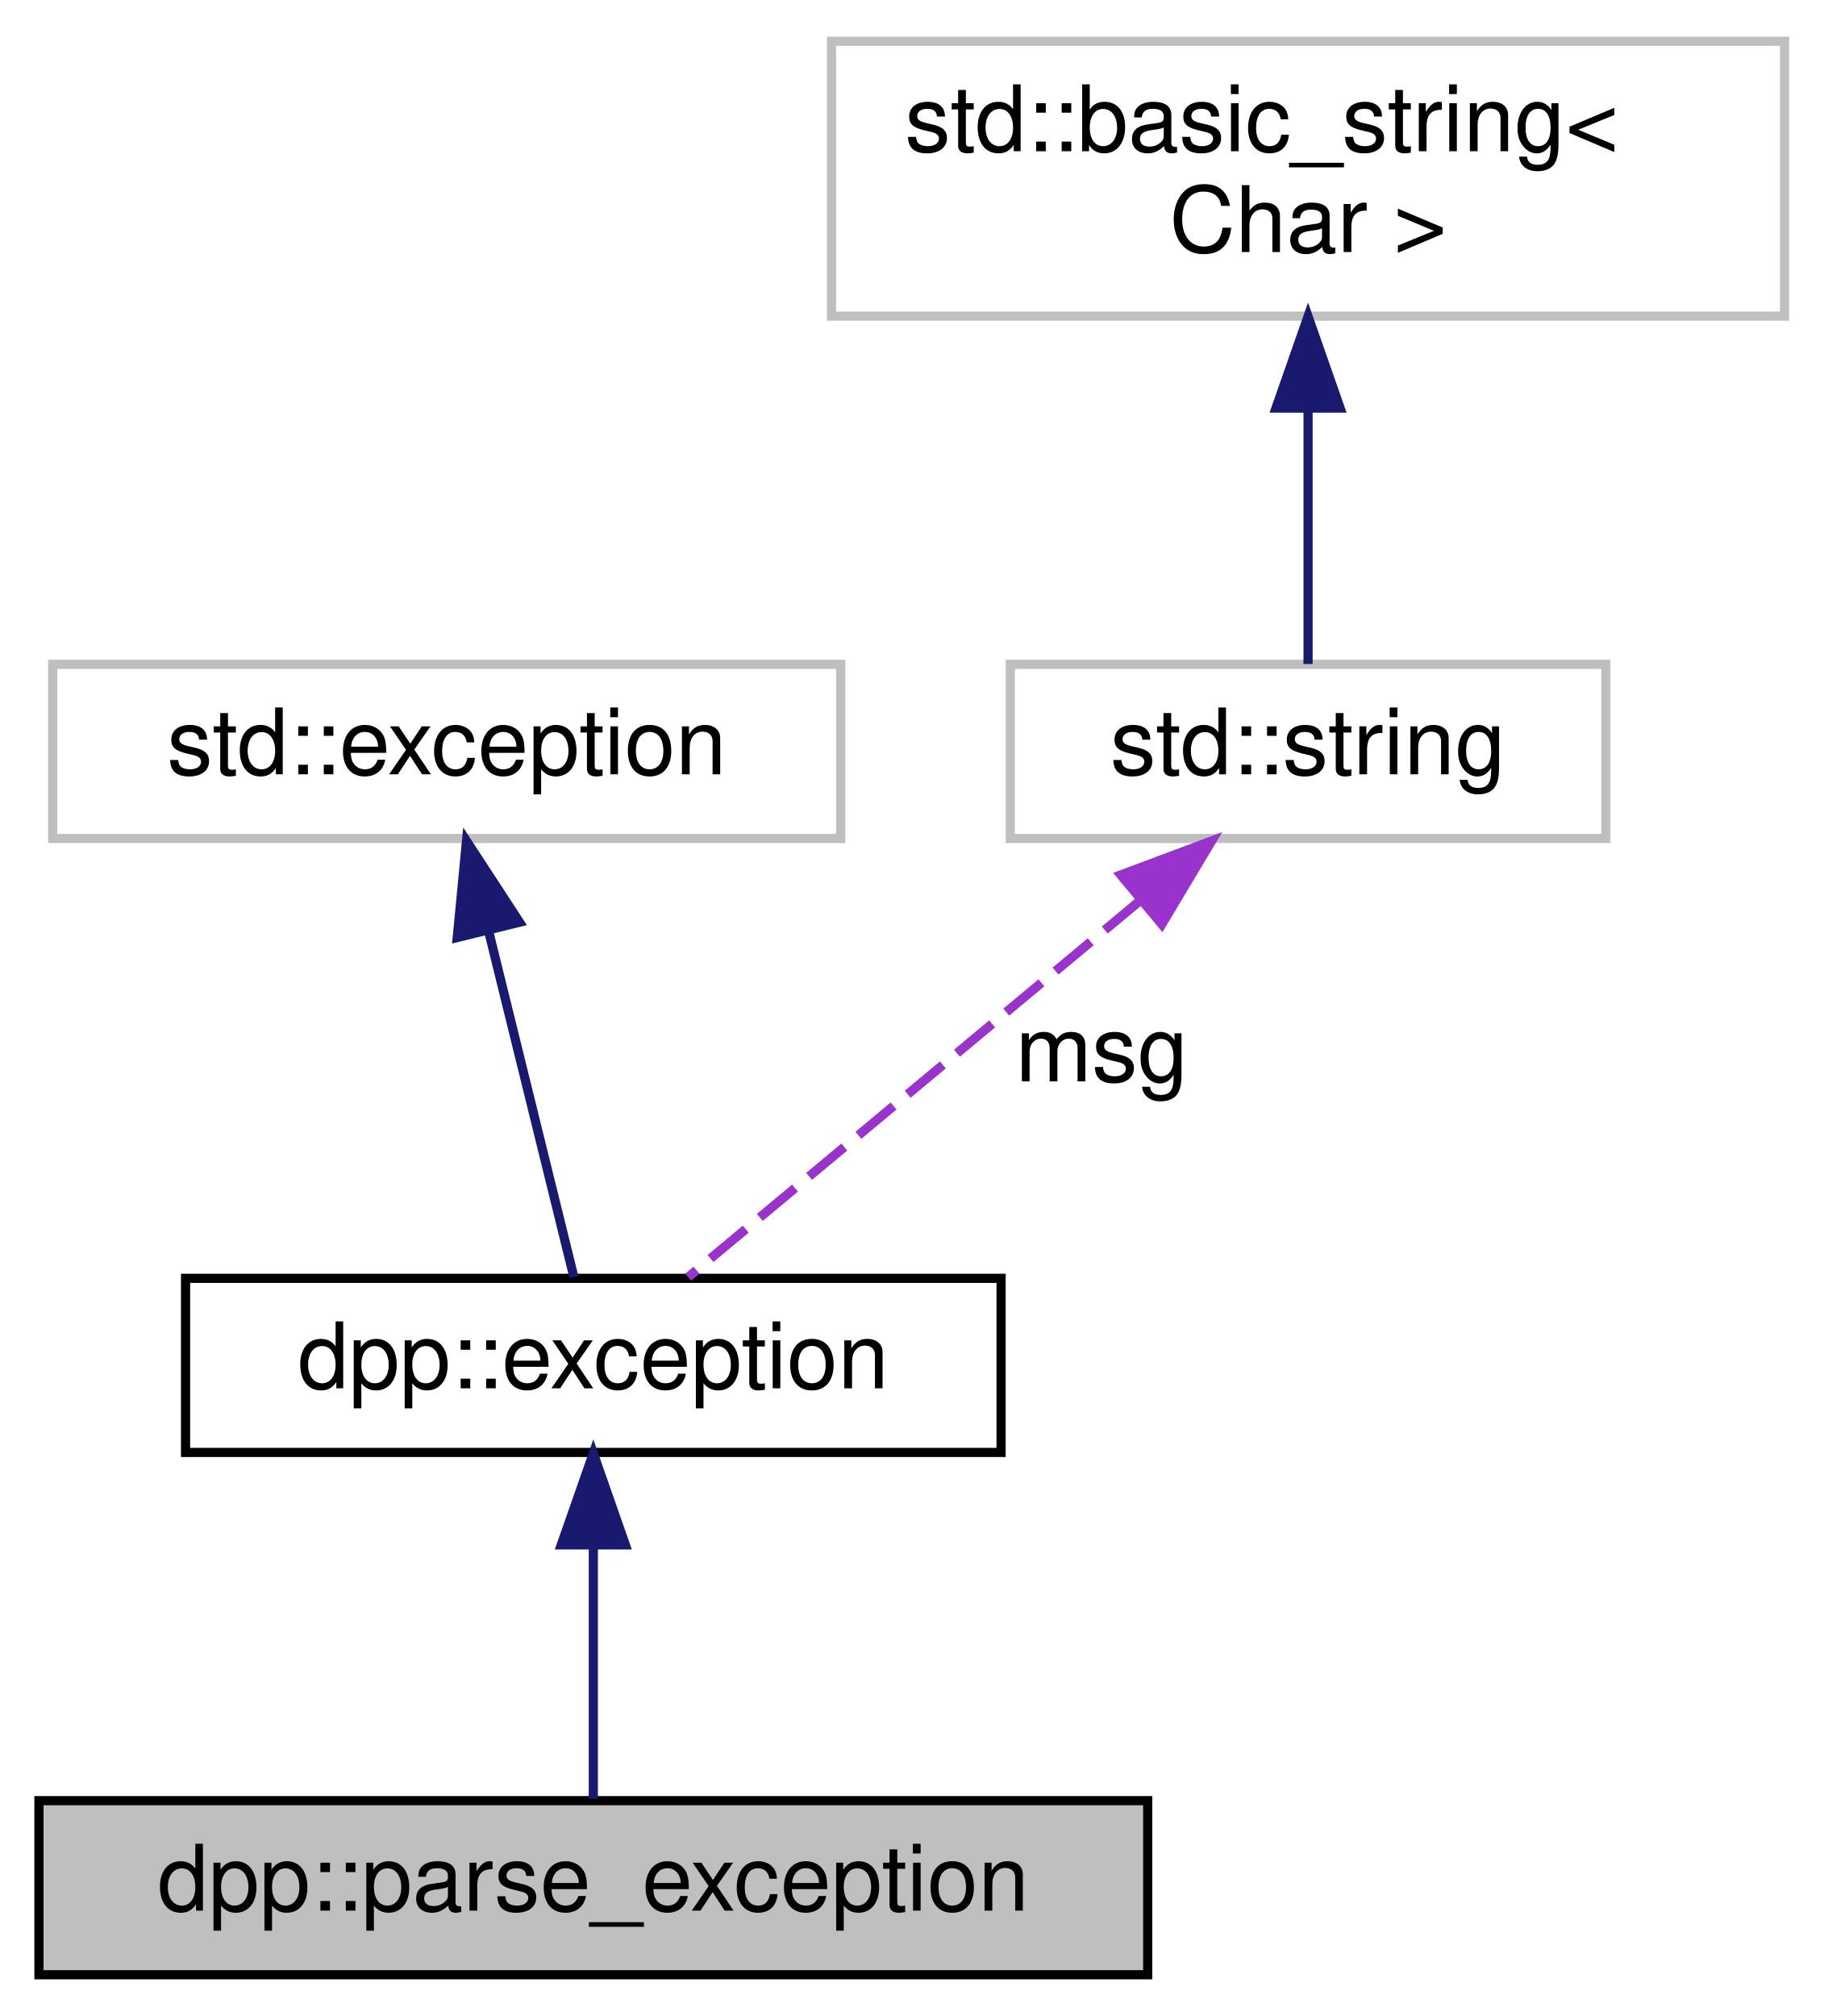
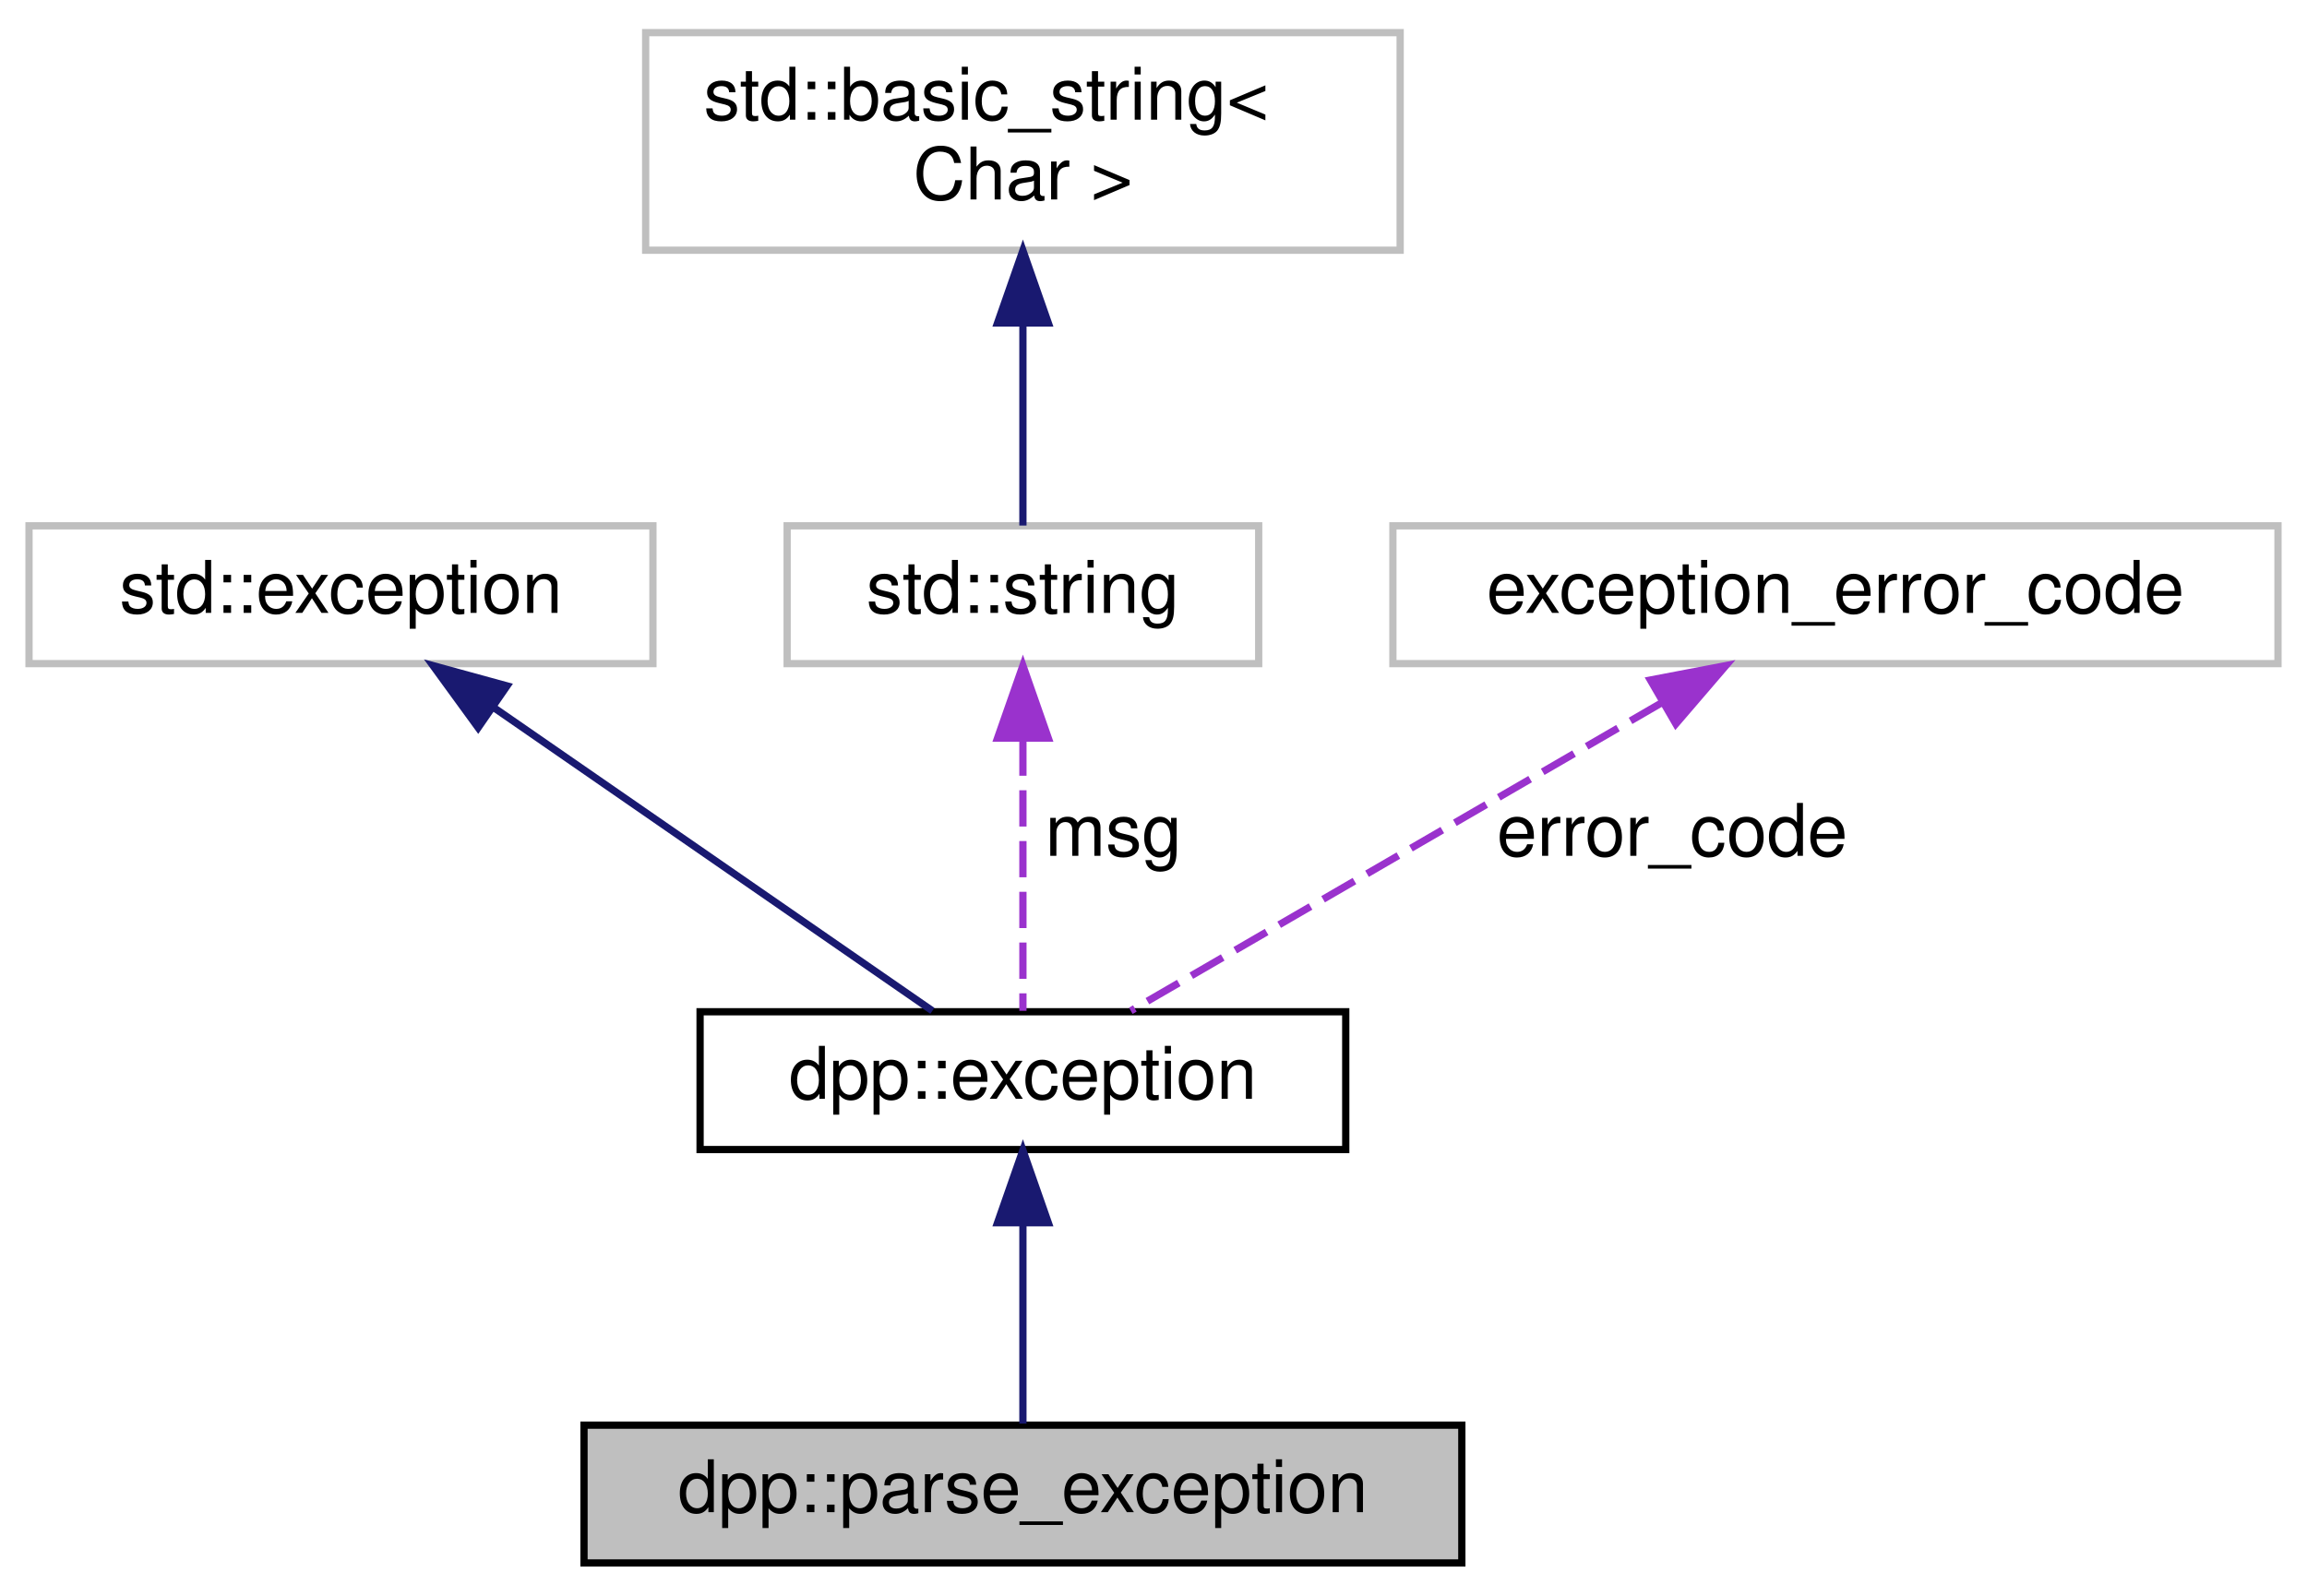
- <svg xmlns="http://www.w3.org/2000/svg" xmlns:xlink="http://www.w3.org/1999/xlink" width="199pt" height="220pt" viewBox="0.00 0.00 198.50 220.00">
+ <svg xmlns="http://www.w3.org/2000/svg" xmlns:xlink="http://www.w3.org/1999/xlink" width="318pt" height="220pt" viewBox="0.00 0.00 318.00 220.00">
  <g id="graph0" class="graph" transform="scale(1 1) rotate(0) translate(4 216)">
    <g id="node1" class="node">
      <g id="a_node1">
        <a xlink:title="Represents inability to parse data, usually caused by malformed JSON or ETF.">
-           <polygon fill="#bfbfbf" stroke="black" points="0,-0.5 0,-19.5 121,-19.5 121,-0.5 0,-0.5" />
-           <text text-anchor="middle" x="60.5" y="-7.5" font-family="Helvetica,sans-Serif" font-size="10.00">dpp::parse_exception</text>
+           <polygon fill="#bfbfbf" stroke="black" points="76.5,-0.5 76.5,-19.5 197.5,-19.5 197.5,-0.5 76.5,-0.5" />
+           <text text-anchor="middle" x="137" y="-7.5" font-family="Helvetica,sans-Serif" font-size="10.00">dpp::parse_exception</text>
        </a>
      </g>
    </g>
    <g id="node2" class="node">
      <g id="a_node2">
        <a xlink:href="classdpp_1_1exception.html" target="_top" xlink:title="The dpp::exception class derives from std::exception and supports some other ways of passing in error...">
-           <polygon fill="none" stroke="black" points="16,-57.5 16,-76.5 105,-76.5 105,-57.5 16,-57.5" />
-           <text text-anchor="middle" x="60.5" y="-64.5" font-family="Helvetica,sans-Serif" font-size="10.00">dpp::exception</text>
+           <polygon fill="none" stroke="black" points="92.5,-57.5 92.5,-76.5 181.5,-76.5 181.5,-57.5 92.5,-57.5" />
+           <text text-anchor="middle" x="137" y="-64.5" font-family="Helvetica,sans-Serif" font-size="10.00">dpp::exception</text>
        </a>
      </g>
    </g>
    <g id="edge1" class="edge">
-       <path fill="none" stroke="midnightblue" d="M60.5,-47.12C60.5,-37.82 60.5,-27.06 60.5,-19.71" />
-       <polygon fill="midnightblue" stroke="midnightblue" points="57,-47.41 60.5,-57.41 64,-47.41 57,-47.41" />
+       <path fill="none" stroke="midnightblue" d="M137,-47.12C137,-37.82 137,-27.06 137,-19.71" />
+       <polygon fill="midnightblue" stroke="midnightblue" points="133.5,-47.41 137,-57.41 140.5,-47.41 133.5,-47.41" />
    </g>
    <g id="node3" class="node">
      <g id="a_node3">
        <a xlink:title=" ">
-           <polygon fill="none" stroke="#bfbfbf" points="1.5,-124.5 1.5,-143.5 87.5,-143.5 87.5,-124.5 1.5,-124.5" />
-           <text text-anchor="middle" x="44.5" y="-131.5" font-family="Helvetica,sans-Serif" font-size="10.00">std::exception</text>
+           <polygon fill="none" stroke="#bfbfbf" points="0,-124.5 0,-143.5 86,-143.5 86,-124.5 0,-124.5" />
+           <text text-anchor="middle" x="43" y="-131.5" font-family="Helvetica,sans-Serif" font-size="10.00">std::exception</text>
        </a>
      </g>
    </g>
    <g id="edge2" class="edge">
-       <path fill="none" stroke="midnightblue" d="M49.07,-114.41C52.13,-101.99 56.02,-86.22 58.38,-76.63" />
-       <polygon fill="midnightblue" stroke="midnightblue" points="45.65,-113.69 46.66,-124.23 52.45,-115.36 45.65,-113.69" />
+       <path fill="none" stroke="midnightblue" d="M64.09,-118.42C82.67,-105.57 109.12,-87.28 124.52,-76.63" />
+       <polygon fill="midnightblue" stroke="midnightblue" points="61.91,-115.67 55.68,-124.23 65.89,-121.43 61.91,-115.67" />
    </g>
    <g id="node4" class="node">
      <g id="a_node4">
        <a xlink:title=" ">
-           <polygon fill="none" stroke="#bfbfbf" points="106,-124.5 106,-143.5 171,-143.5 171,-124.5 106,-124.5" />
-           <text text-anchor="middle" x="138.5" y="-131.5" font-family="Helvetica,sans-Serif" font-size="10.00">std::string</text>
+           <polygon fill="none" stroke="#bfbfbf" points="104.5,-124.5 104.5,-143.5 169.5,-143.5 169.5,-124.5 104.5,-124.5" />
+           <text text-anchor="middle" x="137" y="-131.5" font-family="Helvetica,sans-Serif" font-size="10.00">std::string</text>
        </a>
      </g>
    </g>
    <g id="edge3" class="edge">
-       <path fill="none" stroke="#9a32cd" stroke-dasharray="5,2" d="M120.16,-117.71C104.79,-104.91 83.41,-87.09 70.85,-76.63" />
-       <polygon fill="#9a32cd" stroke="#9a32cd" points="118.06,-120.52 127.98,-124.23 122.54,-115.14 118.06,-120.52" />
-       <text text-anchor="middle" x="116" y="-98" font-family="Helvetica,sans-Serif" font-size="10.00"> msg</text>
+       <path fill="none" stroke="#9a32cd" stroke-dasharray="5,2" d="M137,-114.04C137,-101.67 137,-86.12 137,-76.63" />
+       <polygon fill="#9a32cd" stroke="#9a32cd" points="133.5,-114.23 137,-124.23 140.5,-114.23 133.5,-114.23" />
+       <text text-anchor="middle" x="149.5" y="-98" font-family="Helvetica,sans-Serif" font-size="10.00"> msg</text>
    </g>
    <g id="node5" class="node">
      <g id="a_node5">
        <a xlink:title=" ">
-           <polygon fill="none" stroke="#bfbfbf" points="86.5,-181.5 86.5,-211.5 190.5,-211.5 190.5,-181.5 86.5,-181.5" />
-           <text text-anchor="start" x="94.5" y="-199.5" font-family="Helvetica,sans-Serif" font-size="10.00">std::basic_string&lt;</text>
-           <text text-anchor="middle" x="138.5" y="-188.5" font-family="Helvetica,sans-Serif" font-size="10.00"> Char &gt;</text>
+           <polygon fill="none" stroke="#bfbfbf" points="85,-181.5 85,-211.5 189,-211.5 189,-181.5 85,-181.5" />
+           <text text-anchor="start" x="93" y="-199.5" font-family="Helvetica,sans-Serif" font-size="10.00">std::basic_string&lt;</text>
+           <text text-anchor="middle" x="137" y="-188.5" font-family="Helvetica,sans-Serif" font-size="10.00"> Char &gt;</text>
        </a>
      </g>
    </g>
    <g id="edge4" class="edge">
-       <path fill="none" stroke="midnightblue" d="M138.5,-171.35C138.5,-161.51 138.5,-150.78 138.5,-143.54" />
-       <polygon fill="midnightblue" stroke="midnightblue" points="135,-171.47 138.5,-181.47 142,-171.47 135,-171.47" />
+       <path fill="none" stroke="midnightblue" d="M137,-171.35C137,-161.51 137,-150.78 137,-143.54" />
+       <polygon fill="midnightblue" stroke="midnightblue" points="133.5,-171.47 137,-181.47 140.5,-171.47 133.5,-171.47" />
+     </g>
+     <g id="node6" class="node">
+       <g id="a_node6">
+         <a xlink:title=" ">
+           <polygon fill="none" stroke="#bfbfbf" points="188,-124.5 188,-143.5 310,-143.5 310,-124.5 188,-124.5" />
+           <text text-anchor="middle" x="249" y="-131.5" font-family="Helvetica,sans-Serif" font-size="10.00">exception_error_code</text>
+         </a>
+       </g>
+     </g>
+     <g id="edge5" class="edge">
+       <path fill="none" stroke="#9a32cd" stroke-dasharray="5,2" d="M225.08,-119.12C202.89,-106.24 170.56,-87.48 151.87,-76.63" />
+       <polygon fill="#9a32cd" stroke="#9a32cd" points="223.49,-122.24 233.9,-124.23 227,-116.19 223.49,-122.24" />
+       <text text-anchor="middle" x="226.5" y="-98" font-family="Helvetica,sans-Serif" font-size="10.00"> error_code</text>
    </g>
  </g>
</svg>
